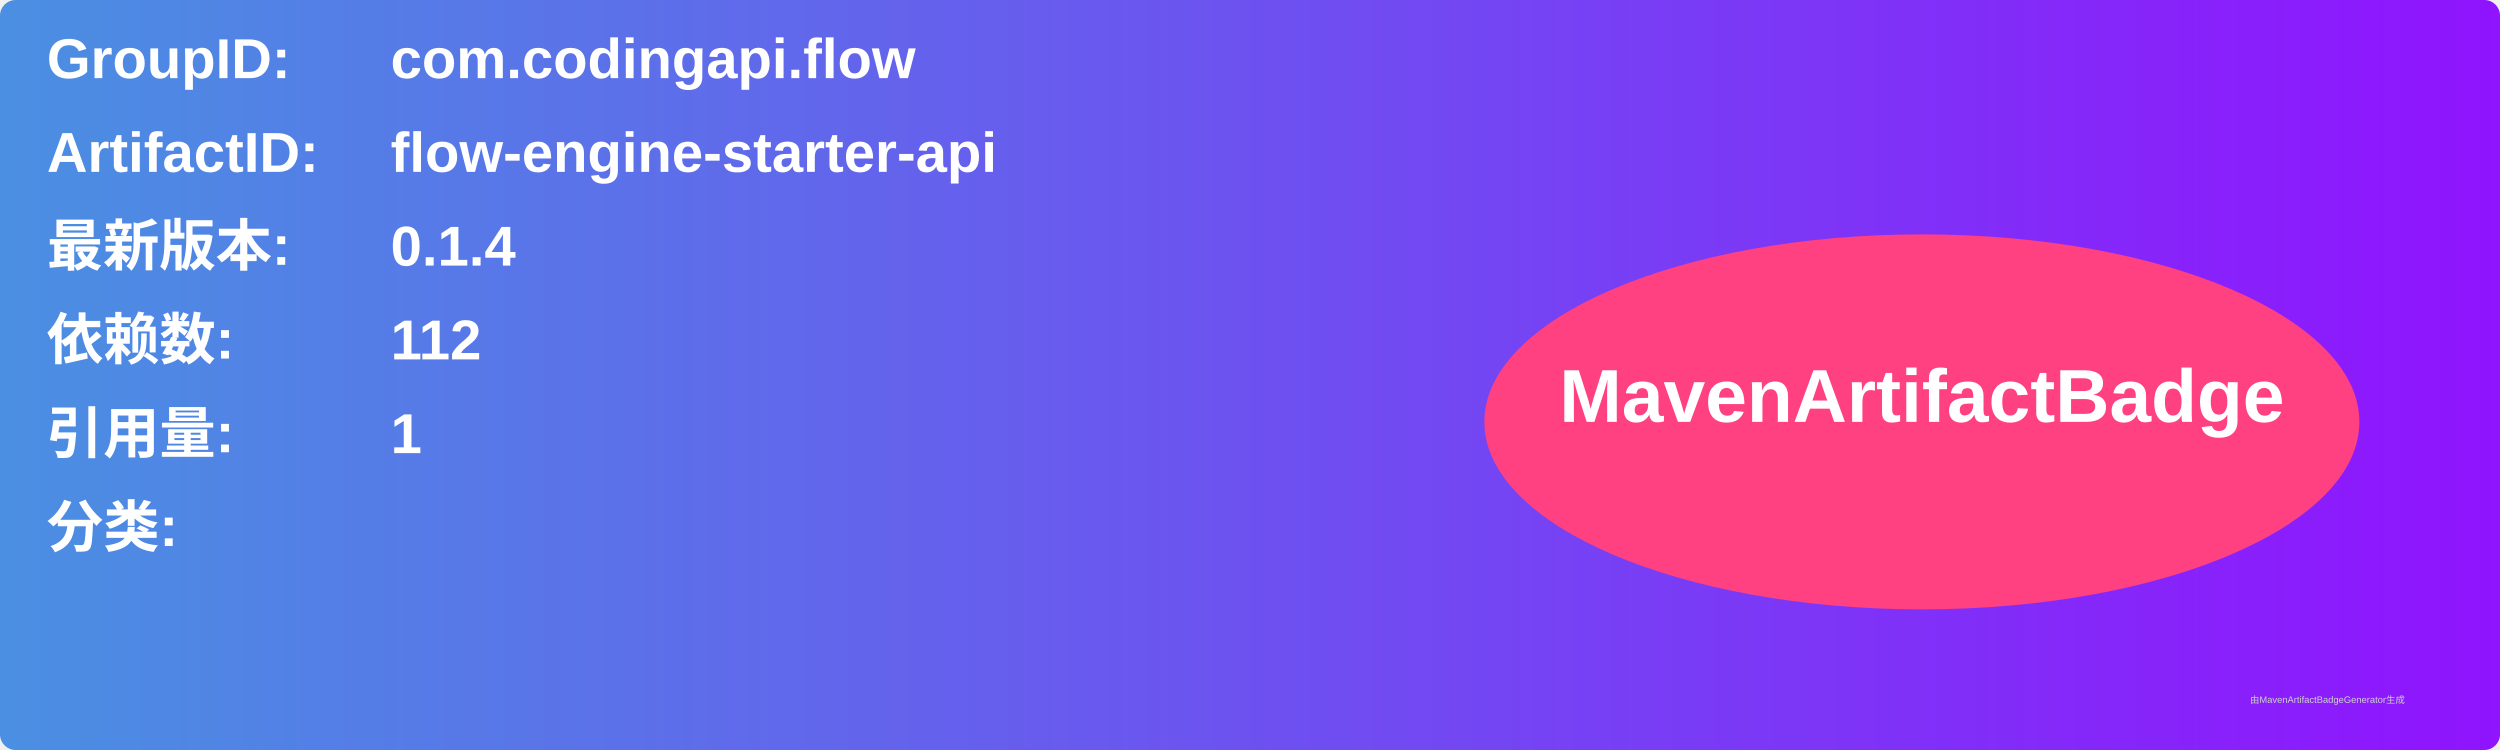
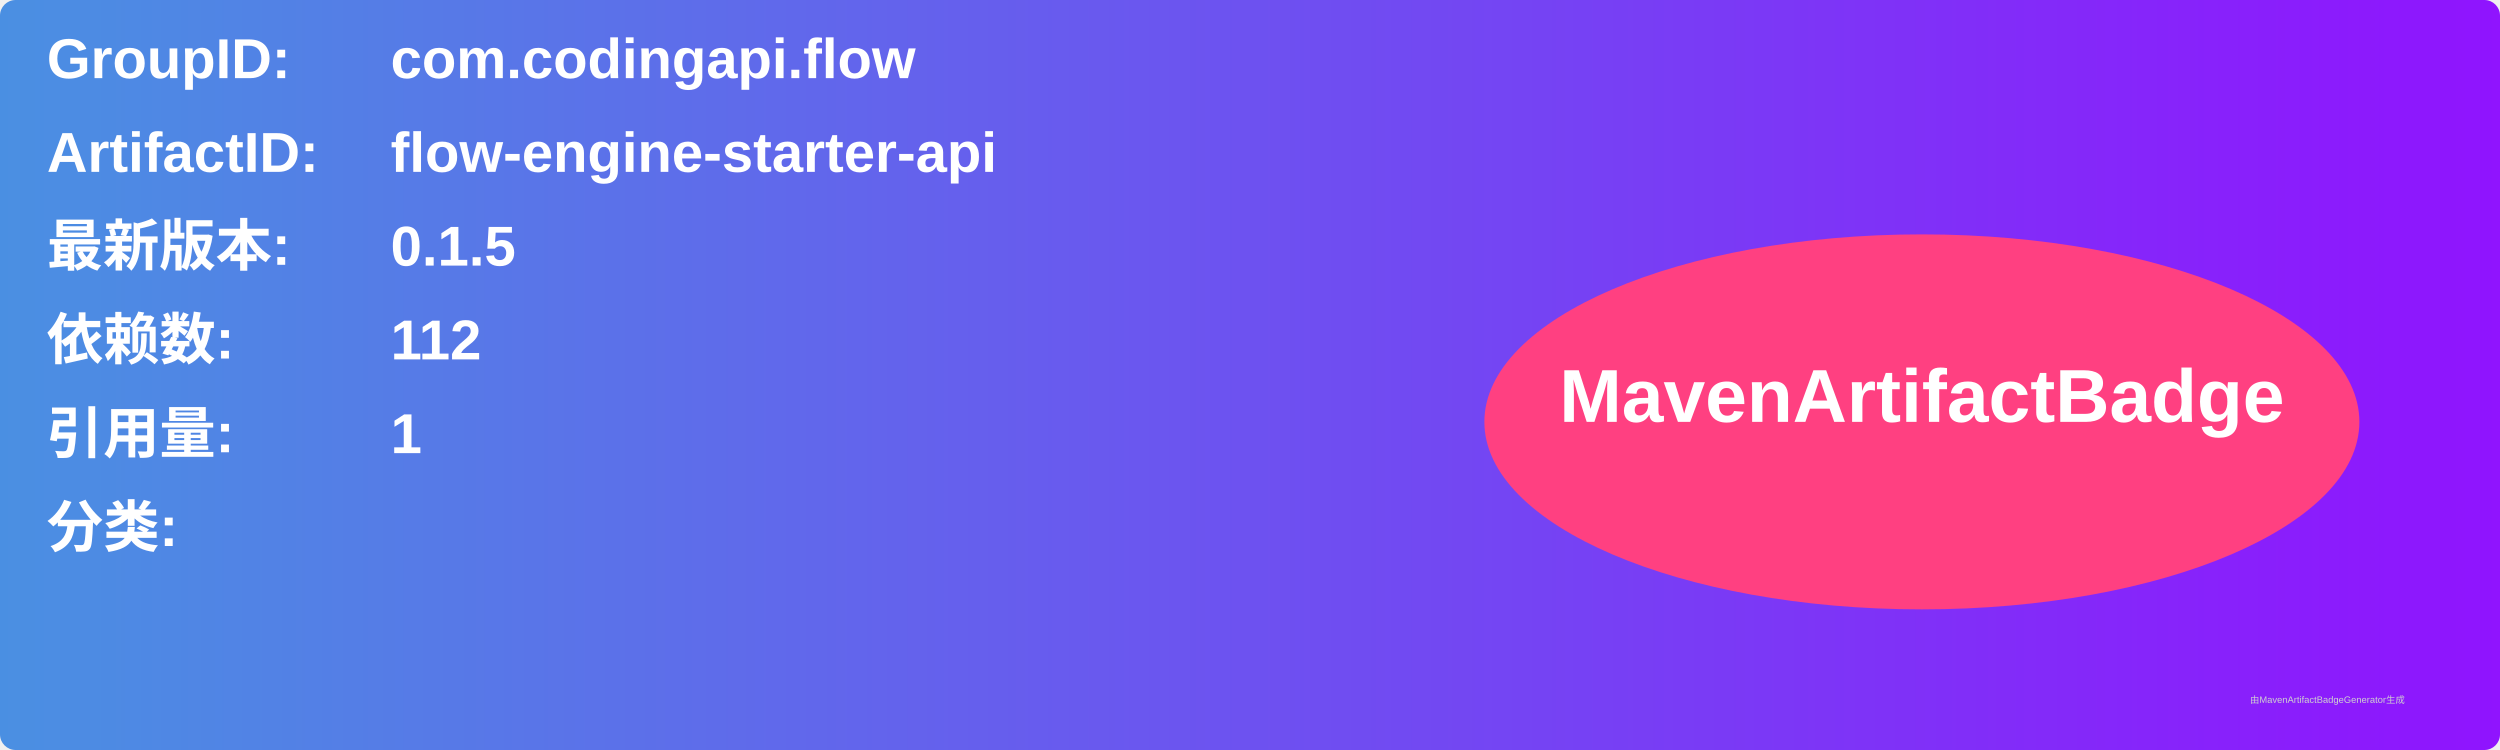
<svg xmlns="http://www.w3.org/2000/svg" width="800" height="240" viewBox="0 0 800 240">
  <linearGradient id="grad" x1="0%" y1="0%" x2="100%" y2="0%">
    <stop offset="0%" stop-color="#4a90e2" />
    <stop offset="100%" stop-color="#9013fe" />
  </linearGradient>
  <rect width="100%" height="100%" rx="5" ry="5" fill="url(#grad)" />
  <g transform="translate(15, 15)">
    <text x="0" y="10" font-family="Arial" font-size="18" fill="white" font-weight="bold" width="260">GroupID:</text>
    <text x="110" y="10" font-family="Arial" font-size="18" fill="white" font-weight="bold" width="460">com.codingapi.flow</text>
    <text x="0" y="40" font-family="Arial" font-size="18" fill="white" font-weight="bold" width="260">ArtifactID:</text>
    <text x="110" y="40" font-family="Arial" font-size="18" fill="white" font-weight="bold" width="460">flow-engine-starter-api</text>
    <text x="0" y="70" font-family="Arial" font-size="18" fill="white" font-weight="bold">最新版本:</text>
    <text x="110" y="70" font-family="Arial" font-size="18" fill="white" font-weight="bold">
-       <tspan font-weight="bold">0.1.4</tspan>
+       <tspan font-weight="bold">0.1.5</tspan>
    </text>
    <text x="0" y="100" font-family="Arial" font-size="18" fill="white" font-weight="bold">依赖数: </text>
    <text x="110" y="100" font-family="Arial" font-size="18" fill="white">
      <tspan font-weight="bold">112</tspan>
    </text>
    <text x="0" y="130" font-family="Arial" font-size="18" fill="white" font-weight="bold">引用量: </text>
    <text x="110" y="130" font-family="Arial" font-size="18" fill="white">
      <tspan font-weight="bold">1</tspan>
    </text>
    <text x="0" y="160" font-family="Arial" font-size="18" fill="white" font-weight="bold">分类:</text>
    <text x="10" y="190" font-family="Arial" font-size="10" fill="white">
      <tspan font-weight="bold" />
    </text>
    <ellipse cx="600" cy="120" rx="140" ry="60" fill="#ff4081" />
    <text x="600" y="120" text-anchor="middle" font-family="Arial" font-size="24" fill="white" font-weight="bold">MavenArtifactBadge</text>
  </g>
  <text x="720" y="225" font-family="Arial" font-size="3" fill="#d0d0d0">由MavenArtifactBadgeGenerator生成</text>
</svg>
